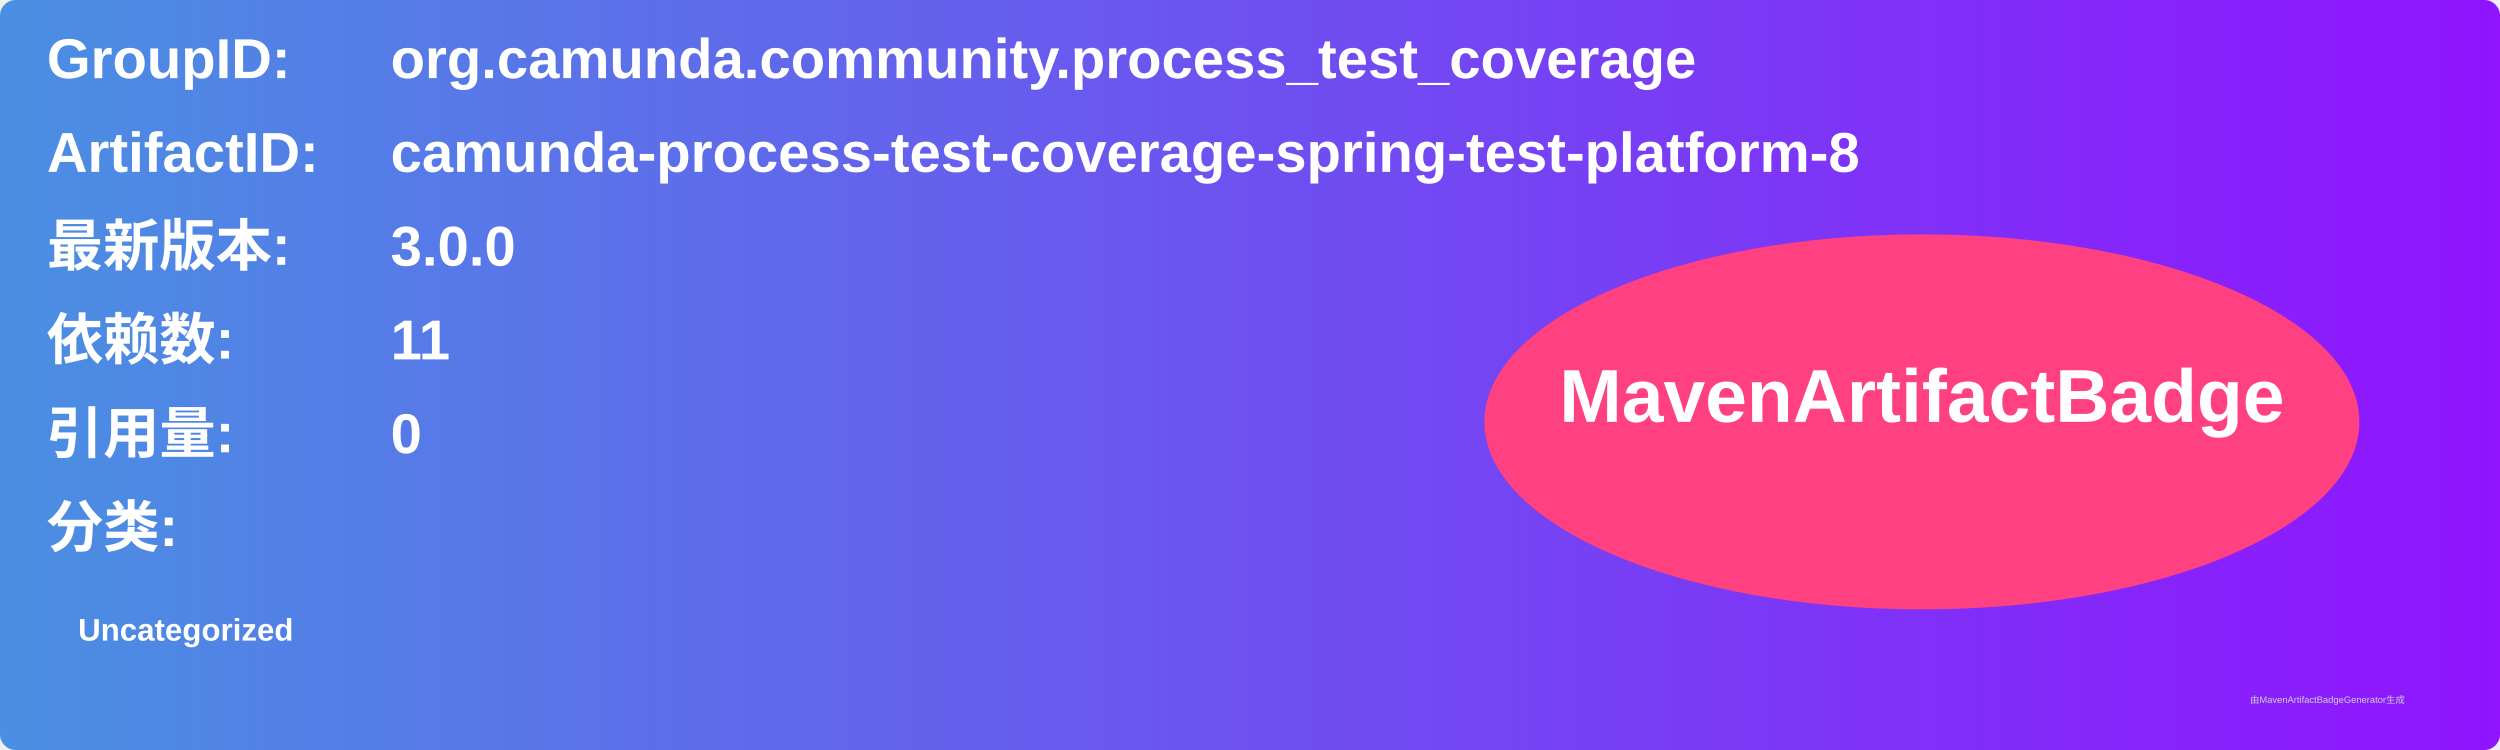
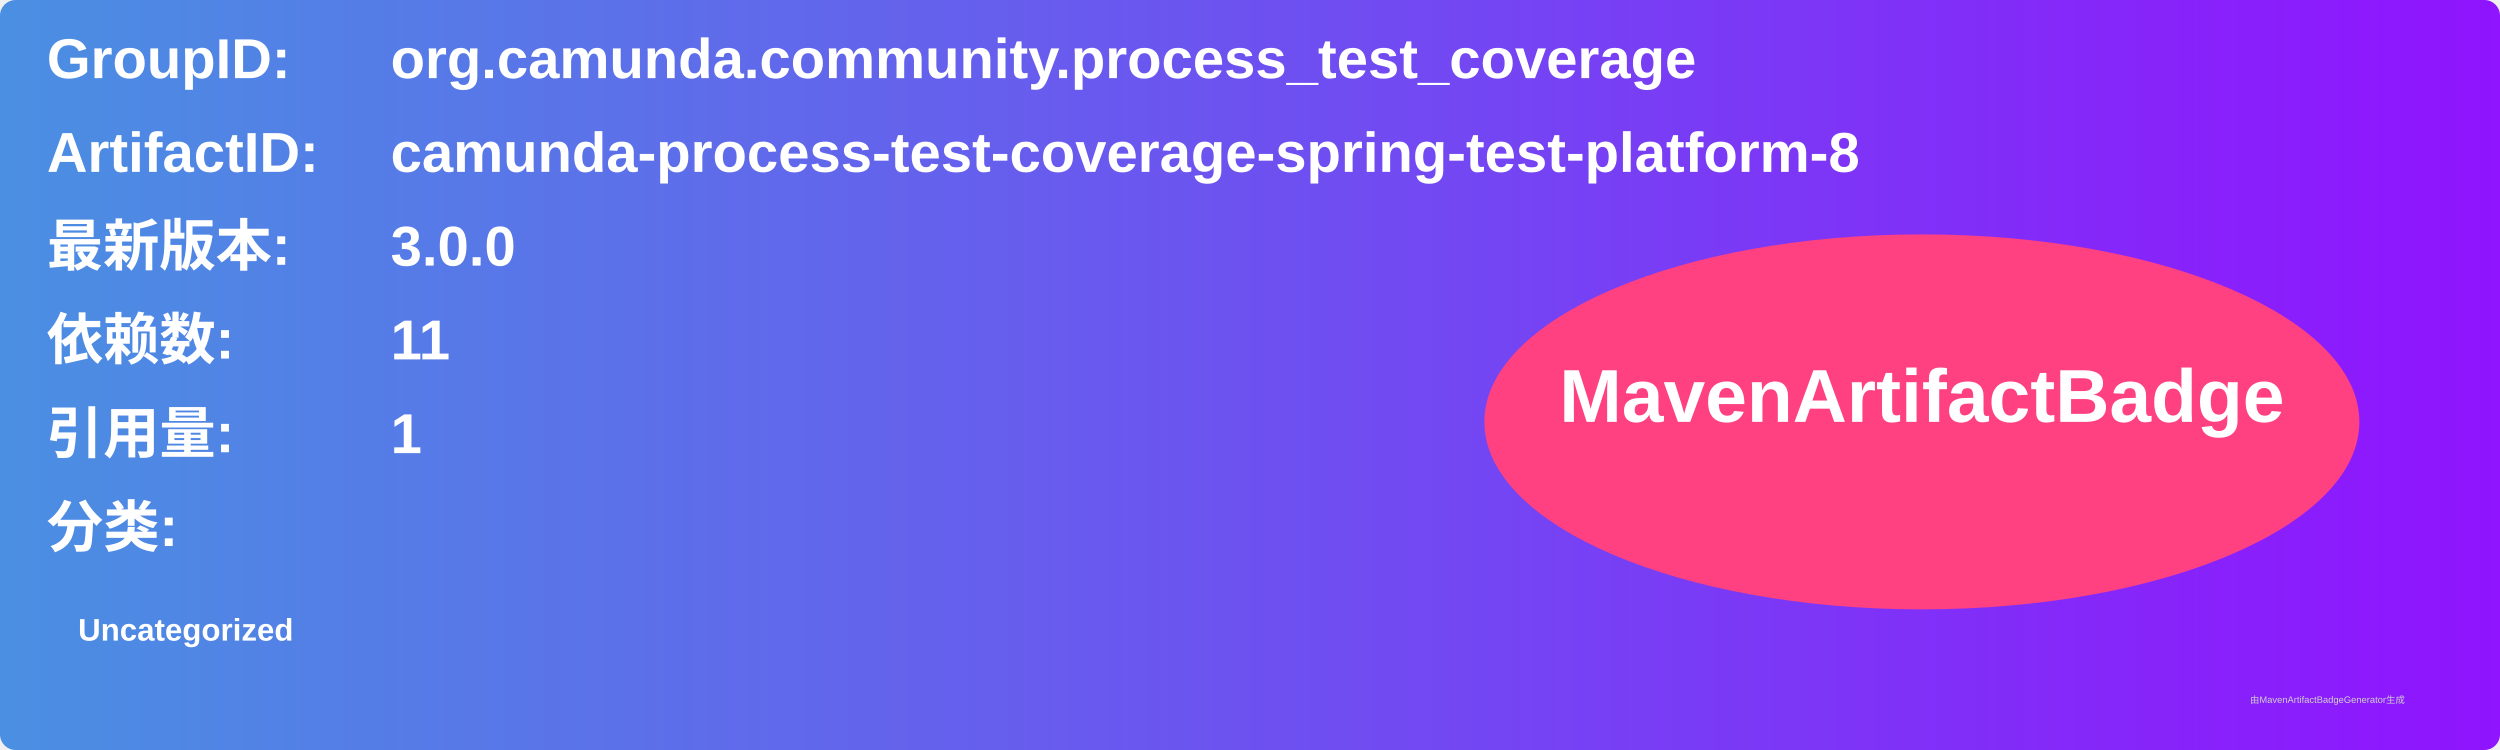
<svg xmlns="http://www.w3.org/2000/svg" width="800" height="240" viewBox="0 0 800 240">
  <linearGradient id="grad" x1="0%" y1="0%" x2="100%" y2="0%">
    <stop offset="0%" stop-color="#4a90e2" />
    <stop offset="100%" stop-color="#9013fe" />
  </linearGradient>
  <rect width="100%" height="100%" rx="5" ry="5" fill="url(#grad)" />
  <g transform="translate(15, 15)">
    <text x="0" y="10" font-family="Arial" font-size="18" fill="white" font-weight="bold" width="260">GroupID:</text>
    <text x="110" y="10" font-family="Arial" font-size="18" fill="white" font-weight="bold" width="460">org.camunda.community.process_test_coverage</text>
    <text x="0" y="40" font-family="Arial" font-size="18" fill="white" font-weight="bold" width="260">ArtifactID:</text>
    <text x="110" y="40" font-family="Arial" font-size="18" fill="white" font-weight="bold" width="460">camunda-process-test-coverage-spring-test-platform-8</text>
    <text x="0" y="70" font-family="Arial" font-size="18" fill="white" font-weight="bold">最新版本:</text>
    <text x="110" y="70" font-family="Arial" font-size="18" fill="white" font-weight="bold">
      <tspan font-weight="bold">3.0.0</tspan>
    </text>
    <text x="0" y="100" font-family="Arial" font-size="18" fill="white" font-weight="bold">依赖数: </text>
    <text x="110" y="100" font-family="Arial" font-size="18" fill="white">
      <tspan font-weight="bold">11</tspan>
    </text>
    <text x="0" y="130" font-family="Arial" font-size="18" fill="white" font-weight="bold">引用量: </text>
    <text x="110" y="130" font-family="Arial" font-size="18" fill="white">
-       <tspan font-weight="bold">0</tspan>
+       <tspan font-weight="bold">1</tspan>
    </text>
    <text x="0" y="160" font-family="Arial" font-size="18" fill="white" font-weight="bold">分类:</text>
    <text x="10" y="190" font-family="Arial" font-size="10" fill="white">
      <tspan font-weight="bold">Uncategorized</tspan>
    </text>
    <ellipse cx="600" cy="120" rx="140" ry="60" fill="#ff4081" />
    <text x="600" y="120" text-anchor="middle" font-family="Arial" font-size="24" fill="white" font-weight="bold">MavenArtifactBadge</text>
  </g>
  <text x="720" y="225" font-family="Arial" font-size="3" fill="#d0d0d0">由MavenArtifactBadgeGenerator生成</text>
</svg>
